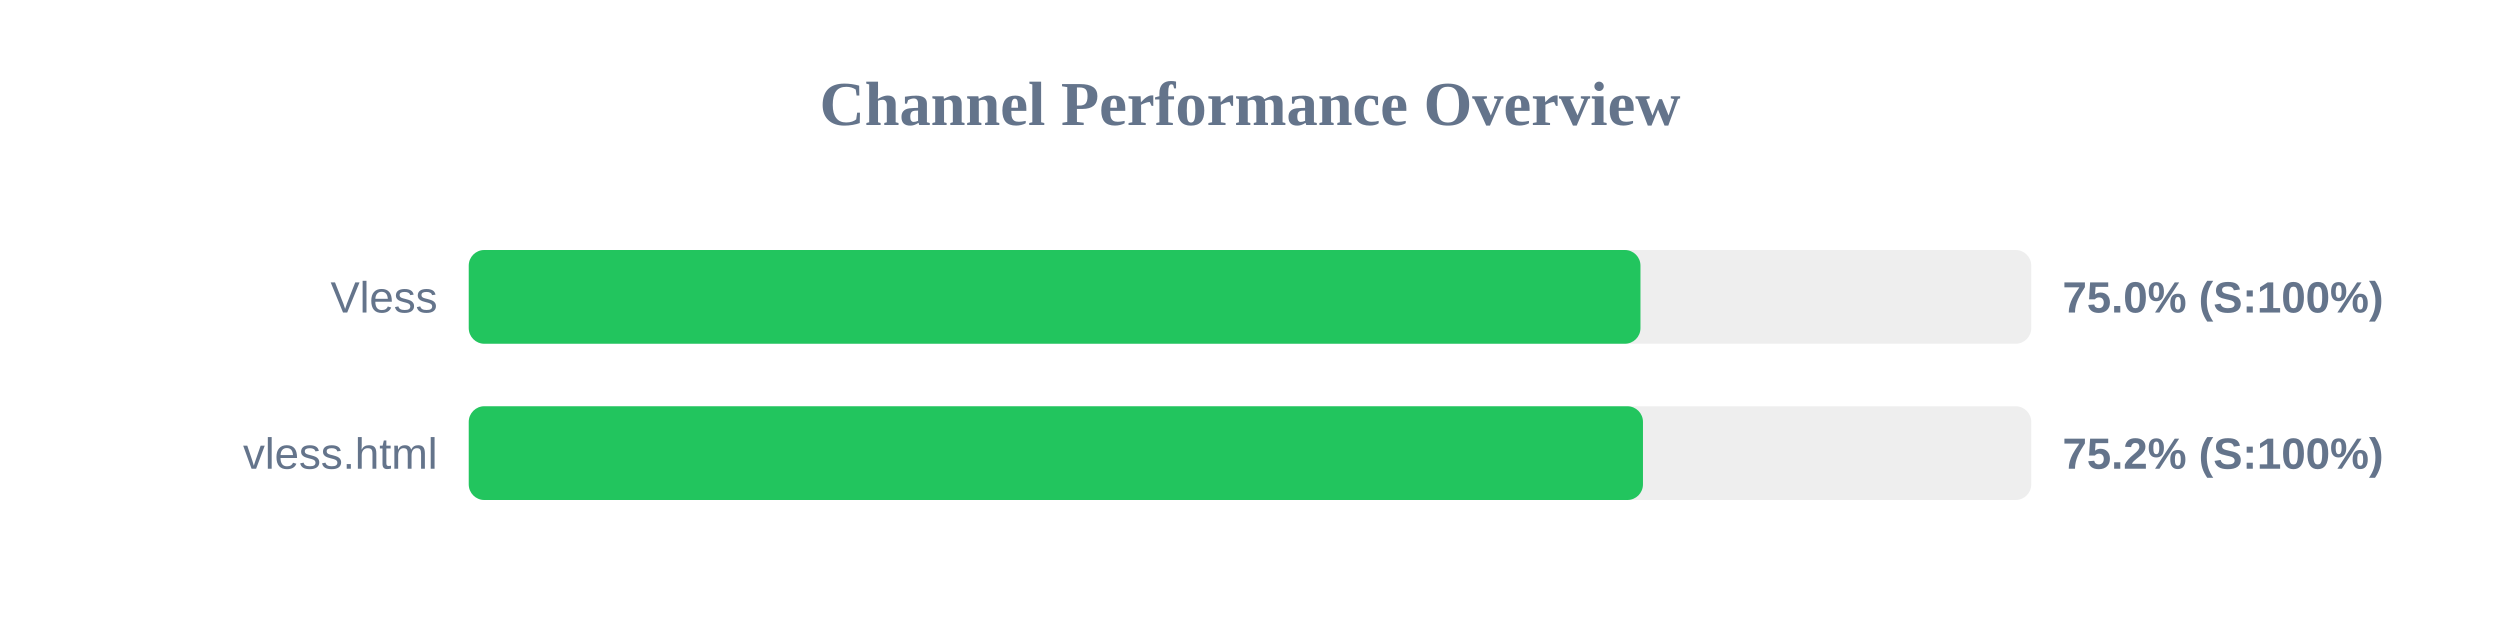
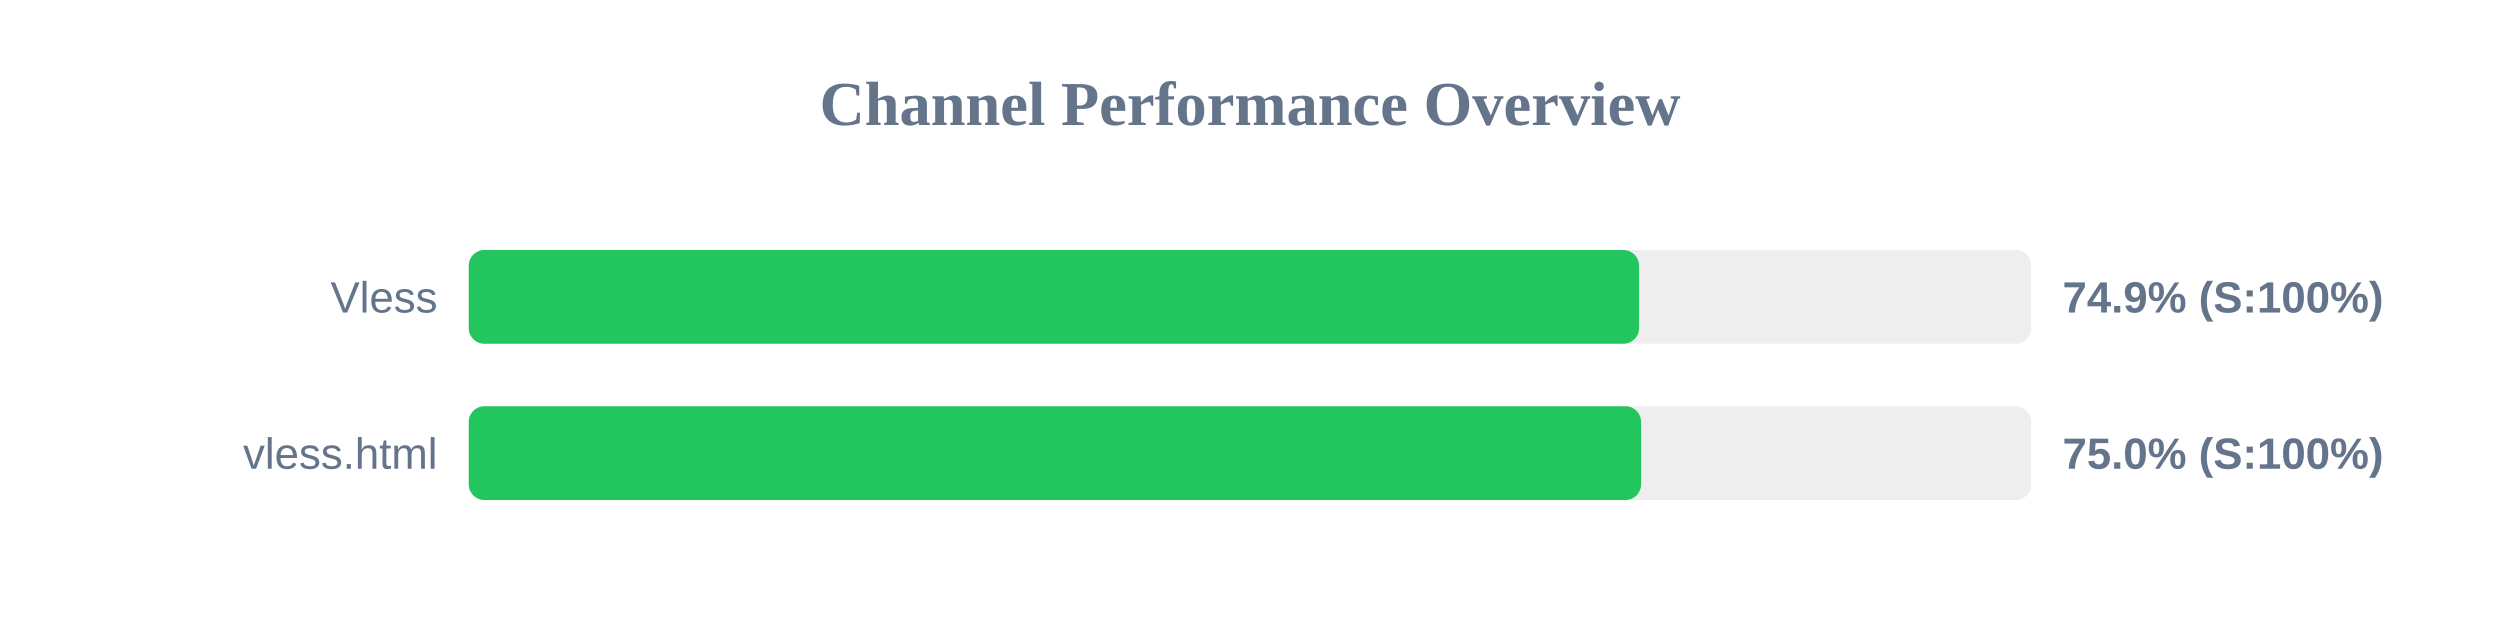
<svg xmlns="http://www.w3.org/2000/svg" width="800" height="200" version="1.1">
  <style>
        .row { font: 14px Arial; fill: #64748b; }
        .score { font: bold 14px Arial; fill: #64748b; }
    </style>
  <text x="400" y="40" text-anchor="middle" font-size="20px" font-weight="bold" fill="#64748b">Channel Performance Overview</text>
  <rect x="150" y="80" width="500" height="30" fill="#eee" rx="5" />
-   <rect x="150" y="80" width="374.95" height="30" fill="#22c55e" rx="5" />
+   <rect x="150" y="80" width="374.5" height="30" fill="#22c55e" rx="5" />
  <text x="140" y="100" text-anchor="end" class="row">Vless</text>
-   <text x="660" y="100" text-anchor="start" class="score">75.0% (S:100%)</text>
+   <text x="660" y="100" text-anchor="start" class="score">74.9% (S:100%)</text>
  <rect x="150" y="130" width="500" height="30" fill="#eee" rx="5" />
-   <rect x="150" y="130" width="375.75" height="30" fill="#22c55e" rx="5" />
+   <rect x="150" y="130" width="375.15" height="30" fill="#22c55e" rx="5" />
  <text x="140" y="150" text-anchor="end" class="row">vless.html</text>
-   <text x="660" y="150" text-anchor="start" class="score">75.2% (S:100%)</text>
+   <text x="660" y="150" text-anchor="start" class="score">75.0% (S:100%)</text>
</svg>
